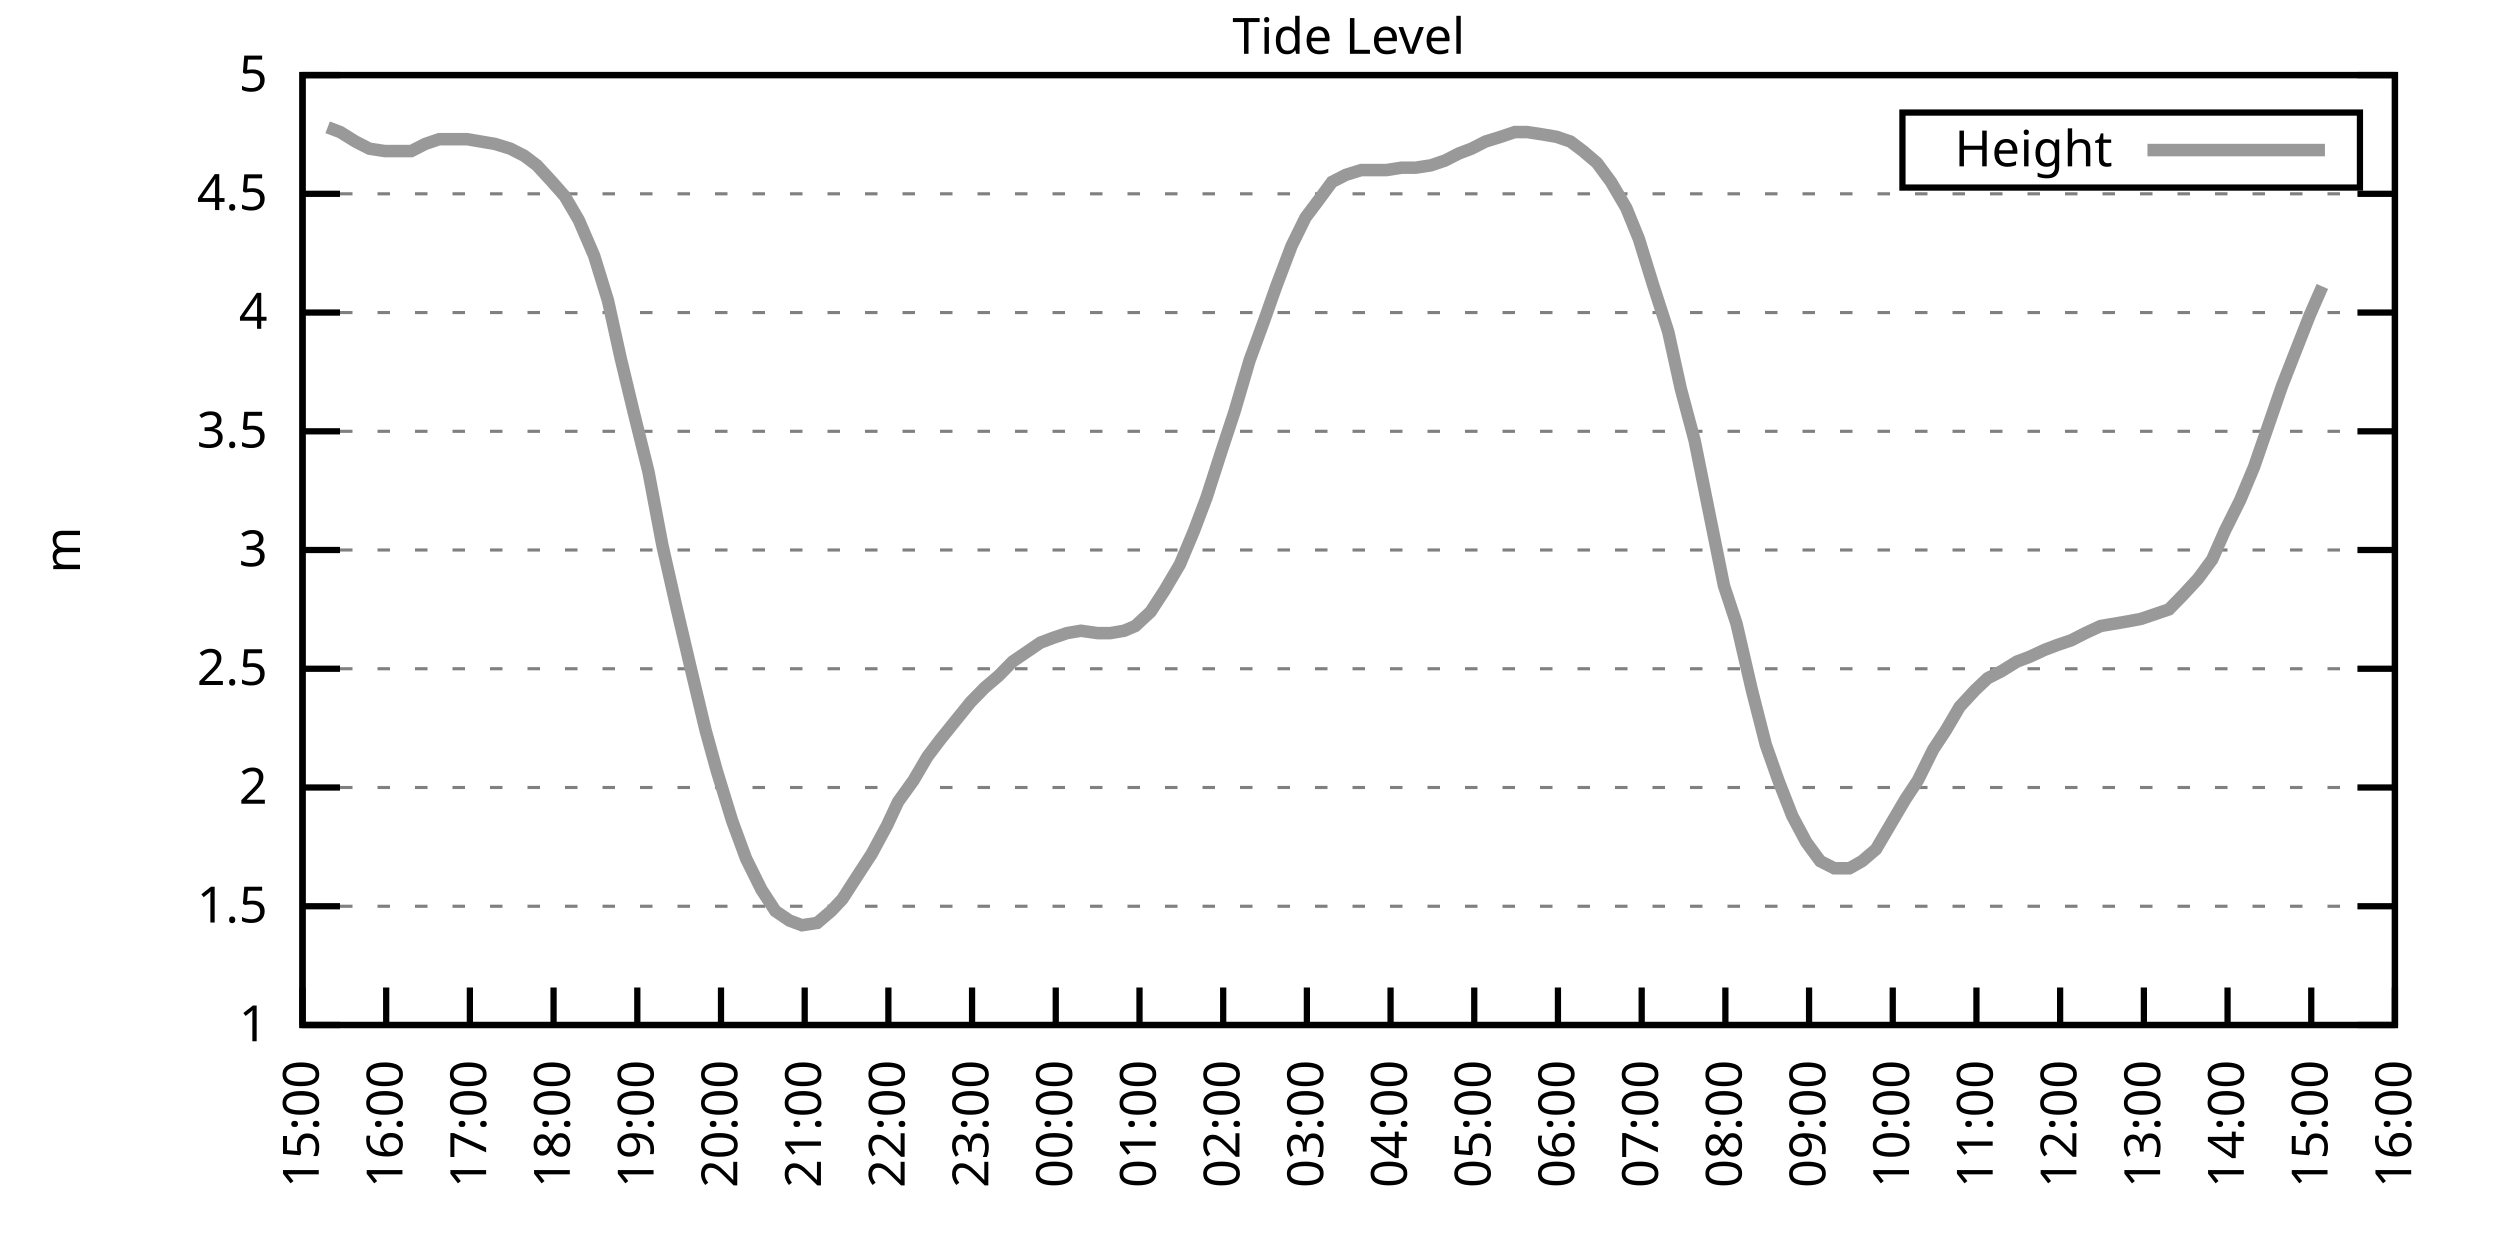
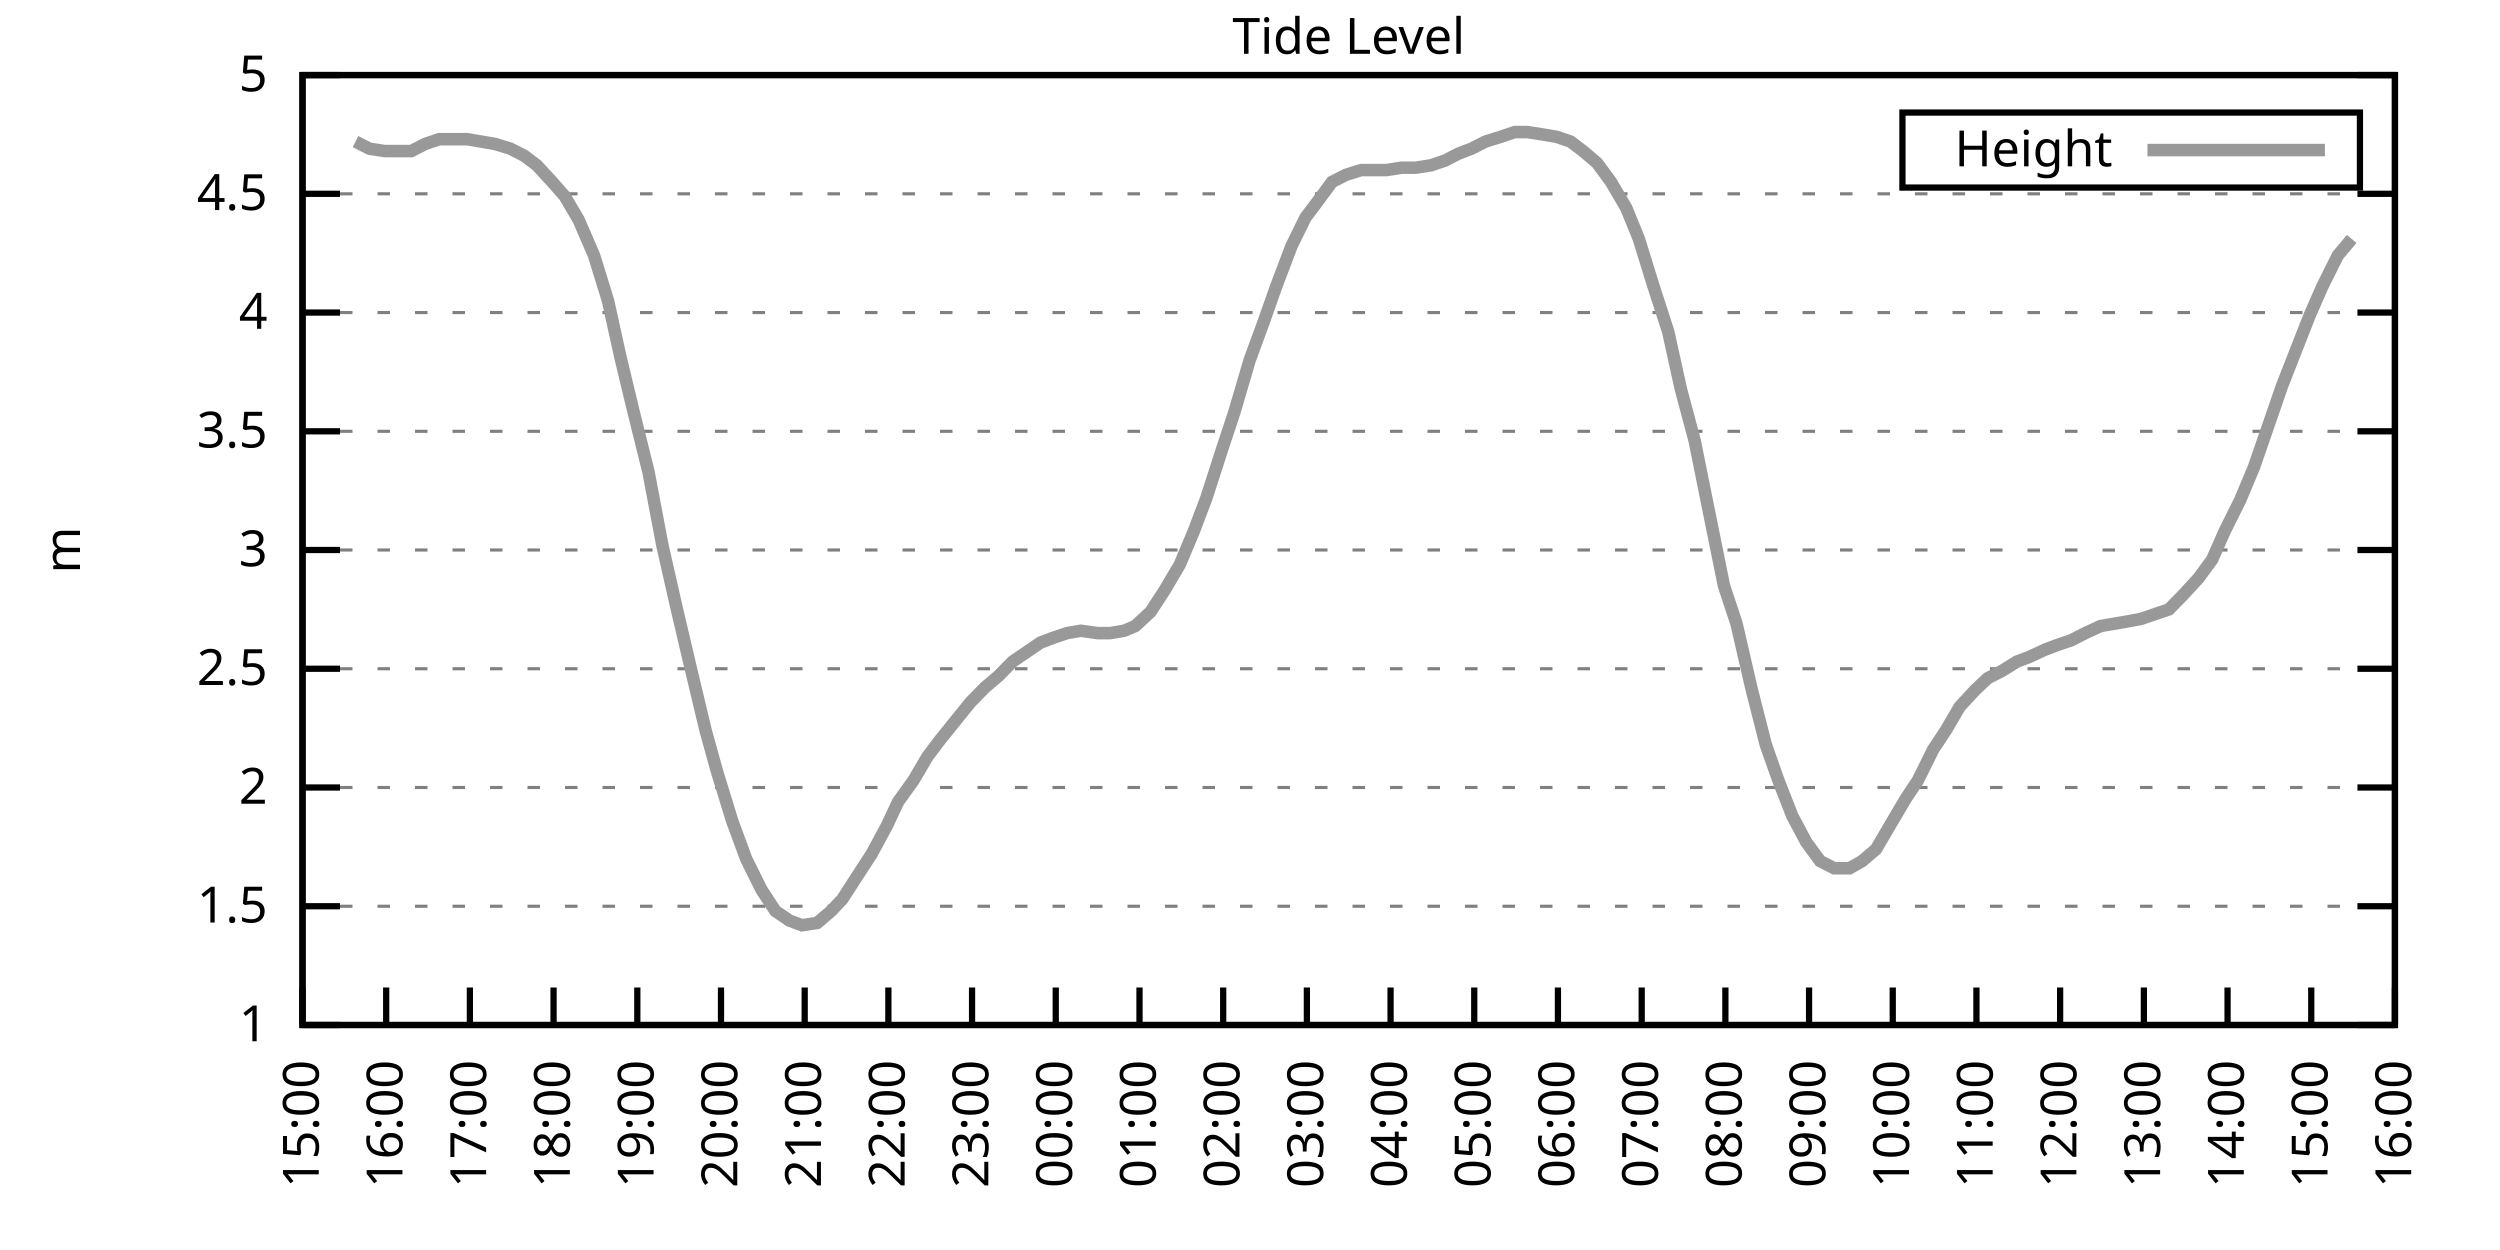
<svg xmlns="http://www.w3.org/2000/svg" xmlns:xlink="http://www.w3.org/1999/xlink" width="400" height="200" viewBox="0 0 400 200">
  <g id="gnuplot_canvas">
    <rect x="0" y="0" width="400" height="200" fill="none" />
    <defs>
      <circle id="gpDot" r="0.5" stroke-width="0.5" stroke="currentColor" />
      <path id="gpPt0" stroke-width="0.333" stroke="currentColor" d="M-1,0 h2 M0,-1 v2" />
      <path id="gpPt1" stroke-width="0.333" stroke="currentColor" d="M-1,-1 L1,1 M1,-1 L-1,1" />
      <path id="gpPt2" stroke-width="0.333" stroke="currentColor" d="M-1,0 L1,0 M0,-1 L0,1 M-1,-1 L1,1 M-1,1 L1,-1" />
      <rect id="gpPt3" stroke-width="0.333" stroke="currentColor" x="-1" y="-1" width="2" height="2" />
      <rect id="gpPt4" stroke-width="0.333" stroke="currentColor" fill="currentColor" x="-1" y="-1" width="2" height="2" />
      <circle id="gpPt5" stroke-width="0.333" stroke="currentColor" cx="0" cy="0" r="1" />
      <use xlink:href="#gpPt5" id="gpPt6" fill="currentColor" stroke="none" />
      <path id="gpPt7" stroke-width="0.333" stroke="currentColor" d="M0,-1.33 L-1.33,0.67 L1.33,0.67 z" />
      <use xlink:href="#gpPt7" id="gpPt8" fill="currentColor" stroke="none" />
      <use xlink:href="#gpPt7" id="gpPt9" stroke="currentColor" transform="rotate(180)" />
      <use xlink:href="#gpPt9" id="gpPt10" fill="currentColor" stroke="none" />
      <use xlink:href="#gpPt3" id="gpPt11" stroke="currentColor" transform="rotate(45)" />
      <use xlink:href="#gpPt11" id="gpPt12" fill="currentColor" stroke="none" />
      <path id="gpPt13" stroke-width="0.333" stroke="currentColor" d="M0,1.330 L1.265,0.411 L0.782,-1.067 L-0.782,-1.076 L-1.265,0.411 z" />
      <use xlink:href="#gpPt13" id="gpPt14" fill="currentColor" stroke="none" />
      <filter id="textbox" filterUnits="objectBoundingBox" x="0" y="0" height="1" width="1">
        <feFlood flood-color="white" flood-opacity="1" result="bgnd" />
        <feComposite in="SourceGraphic" in2="bgnd" operator="atop" />
      </filter>
      <filter id="greybox" filterUnits="objectBoundingBox" x="0" y="0" height="1" width="1">
        <feFlood flood-color="lightgrey" flood-opacity="1" result="grey" />
        <feComposite in="SourceGraphic" in2="grey" operator="atop" />
      </filter>
    </defs>
    <g fill="none" color="white" stroke="currentColor" stroke-width="1.00" stroke-linecap="butt" stroke-linejoin="miter">
</g>
    <g fill="none" color="black" stroke="currentColor" stroke-width="1.00" stroke-linecap="butt" stroke-linejoin="miter">
      <g stroke="none" shape-rendering="crispEdges">
        <polygon fill="rgb(255, 255, 255)" points="48.40,164.00 383.18,164.00 383.18,12.02 48.40,12.02 " />
      </g>
    </g>
    <g fill="none" color="black" stroke="currentColor" stroke-width="1.00" stroke-linecap="butt" stroke-linejoin="miter">
</g>
    <g fill="none" color="black" stroke="black" stroke-width="0.50" stroke-linecap="butt" stroke-linejoin="miter">
</g>
    <g fill="none" color="gray" stroke="currentColor" stroke-width="0.50" stroke-linecap="butt" stroke-linejoin="miter">
      <path stroke="gray" stroke-dasharray="2,4" class="gridline" d="M48.40,164.00 L383.19,164.00  " />
    </g>
    <g fill="none" color="gray" stroke="gray" stroke-width="1.00" stroke-linecap="butt" stroke-linejoin="miter">
</g>
    <g fill="none" color="black" stroke="currentColor" stroke-width="1.00" stroke-linecap="butt" stroke-linejoin="miter">
      <path stroke="black" d="M48.40,164.00 L54.40,164.00 M383.19,164.00 L377.19,164.00  " />
      <g transform="translate(42.80,166.60)" stroke="none" fill="black" font-family="Sans" font-size="8.00" text-anchor="end">
        <text>
          <tspan font-family="Sans"> 1</tspan>
        </text>
      </g>
    </g>
    <g fill="none" color="black" stroke="currentColor" stroke-width="1.00" stroke-linecap="butt" stroke-linejoin="miter">
</g>
    <g fill="none" color="black" stroke="black" stroke-width="0.50" stroke-linecap="butt" stroke-linejoin="miter">
</g>
    <g fill="none" color="gray" stroke="currentColor" stroke-width="0.50" stroke-linecap="butt" stroke-linejoin="miter">
      <path stroke="gray" stroke-dasharray="2,4" class="gridline" d="M48.40,145.00 L383.19,145.00  " />
    </g>
    <g fill="none" color="gray" stroke="gray" stroke-width="1.00" stroke-linecap="butt" stroke-linejoin="miter">
</g>
    <g fill="none" color="black" stroke="currentColor" stroke-width="1.00" stroke-linecap="butt" stroke-linejoin="miter">
      <path stroke="black" d="M48.40,145.00 L54.40,145.00 M383.19,145.00 L377.19,145.00  " />
      <g transform="translate(42.80,147.60)" stroke="none" fill="black" font-family="Sans" font-size="8.00" text-anchor="end">
        <text>
          <tspan font-family="Sans"> 1.5</tspan>
        </text>
      </g>
    </g>
    <g fill="none" color="black" stroke="currentColor" stroke-width="1.00" stroke-linecap="butt" stroke-linejoin="miter">
</g>
    <g fill="none" color="black" stroke="black" stroke-width="0.50" stroke-linecap="butt" stroke-linejoin="miter">
</g>
    <g fill="none" color="gray" stroke="currentColor" stroke-width="0.50" stroke-linecap="butt" stroke-linejoin="miter">
      <path stroke="gray" stroke-dasharray="2,4" class="gridline" d="M48.40,126.00 L383.19,126.00  " />
    </g>
    <g fill="none" color="gray" stroke="gray" stroke-width="1.00" stroke-linecap="butt" stroke-linejoin="miter">
</g>
    <g fill="none" color="black" stroke="currentColor" stroke-width="1.00" stroke-linecap="butt" stroke-linejoin="miter">
      <path stroke="black" d="M48.40,126.00 L54.40,126.00 M383.19,126.00 L377.19,126.00  " />
      <g transform="translate(42.80,128.60)" stroke="none" fill="black" font-family="Sans" font-size="8.00" text-anchor="end">
        <text>
          <tspan font-family="Sans"> 2</tspan>
        </text>
      </g>
    </g>
    <g fill="none" color="black" stroke="currentColor" stroke-width="1.00" stroke-linecap="butt" stroke-linejoin="miter">
</g>
    <g fill="none" color="black" stroke="black" stroke-width="0.50" stroke-linecap="butt" stroke-linejoin="miter">
</g>
    <g fill="none" color="gray" stroke="currentColor" stroke-width="0.50" stroke-linecap="butt" stroke-linejoin="miter">
      <path stroke="gray" stroke-dasharray="2,4" class="gridline" d="M48.40,107.00 L383.19,107.00  " />
    </g>
    <g fill="none" color="gray" stroke="gray" stroke-width="1.00" stroke-linecap="butt" stroke-linejoin="miter">
</g>
    <g fill="none" color="black" stroke="currentColor" stroke-width="1.00" stroke-linecap="butt" stroke-linejoin="miter">
      <path stroke="black" d="M48.40,107.00 L54.40,107.00 M383.19,107.00 L377.19,107.00  " />
      <g transform="translate(42.80,109.60)" stroke="none" fill="black" font-family="Sans" font-size="8.00" text-anchor="end">
        <text>
          <tspan font-family="Sans"> 2.5</tspan>
        </text>
      </g>
    </g>
    <g fill="none" color="black" stroke="currentColor" stroke-width="1.00" stroke-linecap="butt" stroke-linejoin="miter">
</g>
    <g fill="none" color="black" stroke="black" stroke-width="0.50" stroke-linecap="butt" stroke-linejoin="miter">
</g>
    <g fill="none" color="gray" stroke="currentColor" stroke-width="0.50" stroke-linecap="butt" stroke-linejoin="miter">
      <path stroke="gray" stroke-dasharray="2,4" class="gridline" d="M48.40,88.00 L383.19,88.00  " />
    </g>
    <g fill="none" color="gray" stroke="gray" stroke-width="1.00" stroke-linecap="butt" stroke-linejoin="miter">
</g>
    <g fill="none" color="black" stroke="currentColor" stroke-width="1.00" stroke-linecap="butt" stroke-linejoin="miter">
      <path stroke="black" d="M48.40,88.00 L54.40,88.00 M383.19,88.00 L377.19,88.00  " />
      <g transform="translate(42.80,90.60)" stroke="none" fill="black" font-family="Sans" font-size="8.00" text-anchor="end">
        <text>
          <tspan font-family="Sans"> 3</tspan>
        </text>
      </g>
    </g>
    <g fill="none" color="black" stroke="currentColor" stroke-width="1.00" stroke-linecap="butt" stroke-linejoin="miter">
</g>
    <g fill="none" color="black" stroke="black" stroke-width="0.50" stroke-linecap="butt" stroke-linejoin="miter">
</g>
    <g fill="none" color="gray" stroke="currentColor" stroke-width="0.50" stroke-linecap="butt" stroke-linejoin="miter">
      <path stroke="gray" stroke-dasharray="2,4" class="gridline" d="M48.40,69.01 L383.19,69.01  " />
    </g>
    <g fill="none" color="gray" stroke="gray" stroke-width="1.00" stroke-linecap="butt" stroke-linejoin="miter">
</g>
    <g fill="none" color="black" stroke="currentColor" stroke-width="1.00" stroke-linecap="butt" stroke-linejoin="miter">
      <path stroke="black" d="M48.40,69.01 L54.40,69.01 M383.19,69.01 L377.19,69.01  " />
      <g transform="translate(42.80,71.61)" stroke="none" fill="black" font-family="Sans" font-size="8.00" text-anchor="end">
        <text>
          <tspan font-family="Sans"> 3.5</tspan>
        </text>
      </g>
    </g>
    <g fill="none" color="black" stroke="currentColor" stroke-width="1.00" stroke-linecap="butt" stroke-linejoin="miter">
</g>
    <g fill="none" color="black" stroke="black" stroke-width="0.50" stroke-linecap="butt" stroke-linejoin="miter">
</g>
    <g fill="none" color="gray" stroke="currentColor" stroke-width="0.50" stroke-linecap="butt" stroke-linejoin="miter">
      <path stroke="gray" stroke-dasharray="2,4" class="gridline" d="M48.40,50.01 L383.19,50.01  " />
    </g>
    <g fill="none" color="gray" stroke="gray" stroke-width="1.00" stroke-linecap="butt" stroke-linejoin="miter">
</g>
    <g fill="none" color="black" stroke="currentColor" stroke-width="1.00" stroke-linecap="butt" stroke-linejoin="miter">
      <path stroke="black" d="M48.40,50.01 L54.40,50.01 M383.19,50.01 L377.19,50.01  " />
      <g transform="translate(42.80,52.61)" stroke="none" fill="black" font-family="Sans" font-size="8.00" text-anchor="end">
        <text>
          <tspan font-family="Sans"> 4</tspan>
        </text>
      </g>
    </g>
    <g fill="none" color="black" stroke="currentColor" stroke-width="1.00" stroke-linecap="butt" stroke-linejoin="miter">
</g>
    <g fill="none" color="black" stroke="black" stroke-width="0.50" stroke-linecap="butt" stroke-linejoin="miter">
</g>
    <g fill="none" color="gray" stroke="currentColor" stroke-width="0.50" stroke-linecap="butt" stroke-linejoin="miter">
      <path stroke="gray" stroke-dasharray="2,4" class="gridline" d="M48.40,31.01 L383.19,31.01  " />
    </g>
    <g fill="none" color="gray" stroke="gray" stroke-width="1.00" stroke-linecap="butt" stroke-linejoin="miter">
</g>
    <g fill="none" color="black" stroke="currentColor" stroke-width="1.00" stroke-linecap="butt" stroke-linejoin="miter">
      <path stroke="black" d="M48.40,31.01 L54.40,31.01 M383.19,31.01 L377.19,31.01  " />
      <g transform="translate(42.80,33.61)" stroke="none" fill="black" font-family="Sans" font-size="8.00" text-anchor="end">
        <text>
          <tspan font-family="Sans"> 4.5</tspan>
        </text>
      </g>
    </g>
    <g fill="none" color="black" stroke="currentColor" stroke-width="1.00" stroke-linecap="butt" stroke-linejoin="miter">
</g>
    <g fill="none" color="black" stroke="black" stroke-width="0.50" stroke-linecap="butt" stroke-linejoin="miter">
</g>
    <g fill="none" color="gray" stroke="currentColor" stroke-width="0.50" stroke-linecap="butt" stroke-linejoin="miter">
      <path stroke="gray" stroke-dasharray="2,4" class="gridline" d="M48.40,12.01 L383.19,12.01  " />
    </g>
    <g fill="none" color="gray" stroke="gray" stroke-width="1.00" stroke-linecap="butt" stroke-linejoin="miter">
</g>
    <g fill="none" color="black" stroke="currentColor" stroke-width="1.00" stroke-linecap="butt" stroke-linejoin="miter">
      <path stroke="black" d="M48.40,12.01 L54.40,12.01 M383.19,12.01 L377.19,12.01  " />
      <g transform="translate(42.80,14.61)" stroke="none" fill="black" font-family="Sans" font-size="8.00" text-anchor="end">
        <text>
          <tspan font-family="Sans"> 5</tspan>
        </text>
      </g>
    </g>
    <g fill="none" color="black" stroke="currentColor" stroke-width="1.00" stroke-linecap="butt" stroke-linejoin="miter">
      <path stroke="black" d="M48.40,164.00 L48.40,158.00  " />
      <g transform="translate(51.00,169.60) rotate(270.00)" stroke="none" fill="black" font-family="Sans" font-size="8.00" text-anchor="end">
        <text>
          <tspan font-family="Sans">15:00</tspan>
        </text>
      </g>
    </g>
    <g fill="none" color="black" stroke="currentColor" stroke-width="1.00" stroke-linecap="butt" stroke-linejoin="miter">
      <path stroke="black" d="M61.79,164.00 L61.79,158.00  " />
      <g transform="translate(64.39,169.60) rotate(270.00)" stroke="none" fill="black" font-family="Sans" font-size="8.00" text-anchor="end">
        <text>
          <tspan font-family="Sans">16:00</tspan>
        </text>
      </g>
    </g>
    <g fill="none" color="black" stroke="currentColor" stroke-width="1.00" stroke-linecap="butt" stroke-linejoin="miter">
      <path stroke="black" d="M75.18,164.00 L75.18,158.00  " />
      <g transform="translate(77.78,169.60) rotate(270.00)" stroke="none" fill="black" font-family="Sans" font-size="8.00" text-anchor="end">
        <text>
          <tspan font-family="Sans">17:00</tspan>
        </text>
      </g>
    </g>
    <g fill="none" color="black" stroke="currentColor" stroke-width="1.00" stroke-linecap="butt" stroke-linejoin="miter">
      <path stroke="black" d="M88.57,164.00 L88.57,158.00  " />
      <g transform="translate(91.17,169.60) rotate(270.00)" stroke="none" fill="black" font-family="Sans" font-size="8.00" text-anchor="end">
        <text>
          <tspan font-family="Sans">18:00</tspan>
        </text>
      </g>
    </g>
    <g fill="none" color="black" stroke="currentColor" stroke-width="1.00" stroke-linecap="butt" stroke-linejoin="miter">
      <path stroke="black" d="M101.97,164.00 L101.97,158.00  " />
      <g transform="translate(104.57,169.60) rotate(270.00)" stroke="none" fill="black" font-family="Sans" font-size="8.00" text-anchor="end">
        <text>
          <tspan font-family="Sans">19:00</tspan>
        </text>
      </g>
    </g>
    <g fill="none" color="black" stroke="currentColor" stroke-width="1.00" stroke-linecap="butt" stroke-linejoin="miter">
      <path stroke="black" d="M115.36,164.00 L115.36,158.00  " />
      <g transform="translate(117.96,169.60) rotate(270.00)" stroke="none" fill="black" font-family="Sans" font-size="8.00" text-anchor="end">
        <text>
          <tspan font-family="Sans">20:00</tspan>
        </text>
      </g>
    </g>
    <g fill="none" color="black" stroke="currentColor" stroke-width="1.00" stroke-linecap="butt" stroke-linejoin="miter">
      <path stroke="black" d="M128.75,164.00 L128.75,158.00  " />
      <g transform="translate(131.35,169.60) rotate(270.00)" stroke="none" fill="black" font-family="Sans" font-size="8.00" text-anchor="end">
        <text>
          <tspan font-family="Sans">21:00</tspan>
        </text>
      </g>
    </g>
    <g fill="none" color="black" stroke="currentColor" stroke-width="1.00" stroke-linecap="butt" stroke-linejoin="miter">
      <path stroke="black" d="M142.14,164.00 L142.14,158.00  " />
      <g transform="translate(144.74,169.60) rotate(270.00)" stroke="none" fill="black" font-family="Sans" font-size="8.00" text-anchor="end">
        <text>
          <tspan font-family="Sans">22:00</tspan>
        </text>
      </g>
    </g>
    <g fill="none" color="black" stroke="currentColor" stroke-width="1.00" stroke-linecap="butt" stroke-linejoin="miter">
      <path stroke="black" d="M155.53,164.00 L155.53,158.00  " />
      <g transform="translate(158.13,169.60) rotate(270.00)" stroke="none" fill="black" font-family="Sans" font-size="8.00" text-anchor="end">
        <text>
          <tspan font-family="Sans">23:00</tspan>
        </text>
      </g>
    </g>
    <g fill="none" color="black" stroke="currentColor" stroke-width="1.00" stroke-linecap="butt" stroke-linejoin="miter">
      <path stroke="black" d="M168.92,164.00 L168.92,158.00  " />
      <g transform="translate(171.52,169.60) rotate(270.00)" stroke="none" fill="black" font-family="Sans" font-size="8.00" text-anchor="end">
        <text>
          <tspan font-family="Sans">00:00</tspan>
        </text>
      </g>
    </g>
    <g fill="none" color="black" stroke="currentColor" stroke-width="1.00" stroke-linecap="butt" stroke-linejoin="miter">
      <path stroke="black" d="M182.32,164.00 L182.32,158.00  " />
      <g transform="translate(184.92,169.60) rotate(270.00)" stroke="none" fill="black" font-family="Sans" font-size="8.00" text-anchor="end">
        <text>
          <tspan font-family="Sans">01:00</tspan>
        </text>
      </g>
    </g>
    <g fill="none" color="black" stroke="currentColor" stroke-width="1.00" stroke-linecap="butt" stroke-linejoin="miter">
      <path stroke="black" d="M195.71,164.00 L195.71,158.00  " />
      <g transform="translate(198.31,169.60) rotate(270.00)" stroke="none" fill="black" font-family="Sans" font-size="8.00" text-anchor="end">
        <text>
          <tspan font-family="Sans">02:00</tspan>
        </text>
      </g>
    </g>
    <g fill="none" color="black" stroke="currentColor" stroke-width="1.00" stroke-linecap="butt" stroke-linejoin="miter">
      <path stroke="black" d="M209.10,164.00 L209.10,158.00  " />
      <g transform="translate(211.70,169.60) rotate(270.00)" stroke="none" fill="black" font-family="Sans" font-size="8.00" text-anchor="end">
        <text>
          <tspan font-family="Sans">03:00</tspan>
        </text>
      </g>
    </g>
    <g fill="none" color="black" stroke="currentColor" stroke-width="1.00" stroke-linecap="butt" stroke-linejoin="miter">
      <path stroke="black" d="M222.49,164.00 L222.49,158.00  " />
      <g transform="translate(225.09,169.60) rotate(270.00)" stroke="none" fill="black" font-family="Sans" font-size="8.00" text-anchor="end">
        <text>
          <tspan font-family="Sans">04:00</tspan>
        </text>
      </g>
    </g>
    <g fill="none" color="black" stroke="currentColor" stroke-width="1.00" stroke-linecap="butt" stroke-linejoin="miter">
      <path stroke="black" d="M235.88,164.00 L235.88,158.00  " />
      <g transform="translate(238.48,169.60) rotate(270.00)" stroke="none" fill="black" font-family="Sans" font-size="8.00" text-anchor="end">
        <text>
          <tspan font-family="Sans">05:00</tspan>
        </text>
      </g>
    </g>
    <g fill="none" color="black" stroke="currentColor" stroke-width="1.00" stroke-linecap="butt" stroke-linejoin="miter">
      <path stroke="black" d="M249.27,164.00 L249.27,158.00  " />
      <g transform="translate(251.87,169.60) rotate(270.00)" stroke="none" fill="black" font-family="Sans" font-size="8.00" text-anchor="end">
        <text>
          <tspan font-family="Sans">06:00</tspan>
        </text>
      </g>
    </g>
    <g fill="none" color="black" stroke="currentColor" stroke-width="1.00" stroke-linecap="butt" stroke-linejoin="miter">
      <path stroke="black" d="M262.67,164.00 L262.67,158.00  " />
      <g transform="translate(265.27,169.60) rotate(270.00)" stroke="none" fill="black" font-family="Sans" font-size="8.00" text-anchor="end">
        <text>
          <tspan font-family="Sans">07:00</tspan>
        </text>
      </g>
    </g>
    <g fill="none" color="black" stroke="currentColor" stroke-width="1.00" stroke-linecap="butt" stroke-linejoin="miter">
      <path stroke="black" d="M276.06,164.00 L276.06,158.00  " />
      <g transform="translate(278.66,169.60) rotate(270.00)" stroke="none" fill="black" font-family="Sans" font-size="8.00" text-anchor="end">
        <text>
          <tspan font-family="Sans">08:00</tspan>
        </text>
      </g>
    </g>
    <g fill="none" color="black" stroke="currentColor" stroke-width="1.00" stroke-linecap="butt" stroke-linejoin="miter">
      <path stroke="black" d="M289.45,164.00 L289.45,158.00  " />
      <g transform="translate(292.05,169.60) rotate(270.00)" stroke="none" fill="black" font-family="Sans" font-size="8.00" text-anchor="end">
        <text>
          <tspan font-family="Sans">09:00</tspan>
        </text>
      </g>
    </g>
    <g fill="none" color="black" stroke="currentColor" stroke-width="1.00" stroke-linecap="butt" stroke-linejoin="miter">
      <path stroke="black" d="M302.84,164.00 L302.84,158.00  " />
      <g transform="translate(305.44,169.60) rotate(270.00)" stroke="none" fill="black" font-family="Sans" font-size="8.00" text-anchor="end">
        <text>
          <tspan font-family="Sans">10:00</tspan>
        </text>
      </g>
    </g>
    <g fill="none" color="black" stroke="currentColor" stroke-width="1.00" stroke-linecap="butt" stroke-linejoin="miter">
      <path stroke="black" d="M316.23,164.00 L316.23,158.00  " />
      <g transform="translate(318.83,169.60) rotate(270.00)" stroke="none" fill="black" font-family="Sans" font-size="8.00" text-anchor="end">
        <text>
          <tspan font-family="Sans">11:00</tspan>
        </text>
      </g>
    </g>
    <g fill="none" color="black" stroke="currentColor" stroke-width="1.00" stroke-linecap="butt" stroke-linejoin="miter">
      <path stroke="black" d="M329.62,164.00 L329.62,158.00  " />
      <g transform="translate(332.22,169.60) rotate(270.00)" stroke="none" fill="black" font-family="Sans" font-size="8.00" text-anchor="end">
        <text>
          <tspan font-family="Sans">12:00</tspan>
        </text>
      </g>
    </g>
    <g fill="none" color="black" stroke="currentColor" stroke-width="1.00" stroke-linecap="butt" stroke-linejoin="miter">
      <path stroke="black" d="M343.02,164.00 L343.02,158.00  " />
      <g transform="translate(345.62,169.60) rotate(270.00)" stroke="none" fill="black" font-family="Sans" font-size="8.00" text-anchor="end">
        <text>
          <tspan font-family="Sans">13:00</tspan>
        </text>
      </g>
    </g>
    <g fill="none" color="black" stroke="currentColor" stroke-width="1.00" stroke-linecap="butt" stroke-linejoin="miter">
      <path stroke="black" d="M356.41,164.00 L356.41,158.00  " />
      <g transform="translate(359.01,169.60) rotate(270.00)" stroke="none" fill="black" font-family="Sans" font-size="8.00" text-anchor="end">
        <text>
          <tspan font-family="Sans">14:00</tspan>
        </text>
      </g>
    </g>
    <g fill="none" color="black" stroke="currentColor" stroke-width="1.00" stroke-linecap="butt" stroke-linejoin="miter">
      <path stroke="black" d="M369.80,164.00 L369.80,158.00  " />
      <g transform="translate(372.40,169.60) rotate(270.00)" stroke="none" fill="black" font-family="Sans" font-size="8.00" text-anchor="end">
        <text>
          <tspan font-family="Sans">15:00</tspan>
        </text>
      </g>
    </g>
    <g fill="none" color="black" stroke="currentColor" stroke-width="1.00" stroke-linecap="butt" stroke-linejoin="miter">
      <path stroke="black" d="M383.19,164.00 L383.19,158.00  " />
      <g transform="translate(385.79,169.60) rotate(270.00)" stroke="none" fill="black" font-family="Sans" font-size="8.00" text-anchor="end">
        <text>
          <tspan font-family="Sans">16:00</tspan>
        </text>
      </g>
    </g>
    <g fill="none" color="black" stroke="currentColor" stroke-width="1.00" stroke-linecap="butt" stroke-linejoin="miter">
</g>
    <g fill="none" color="black" stroke="currentColor" stroke-width="1.00" stroke-linecap="butt" stroke-linejoin="miter">
      <path stroke="black" d="M48.40,12.01 L48.40,164.00 L383.19,164.00 L383.19,12.01 L48.40,12.01 Z  " />
    </g>
    <g fill="none" color="black" stroke="currentColor" stroke-width="1.00" stroke-linecap="butt" stroke-linejoin="miter">
</g>
    <g fill="none" color="black" stroke="currentColor" stroke-width="1.00" stroke-linecap="butt" stroke-linejoin="miter">
      <path stroke="black" d="M304.39,30.01 L304.39,18.01 L377.59,18.01 L377.59,30.01 L304.39,30.01 Z  " />
    </g>
    <g id="Tide_level_plot_1">
      <g fill="none" color="white" stroke="black" stroke-width="2.00" stroke-linecap="butt" stroke-linejoin="miter">
</g>
      <g fill="none" color="black" stroke="currentColor" stroke-width="2.00" stroke-linecap="butt" stroke-linejoin="miter">
        <g transform="translate(337.99,26.61)" stroke="none" fill="black" font-family="Sans" font-size="8.00" text-anchor="end">
          <text>
            <tspan font-family="Sans">Height</tspan>
          </text>
        </g>
      </g>
      <g fill="none" color="black" stroke="currentColor" stroke-width="2.00" stroke-linecap="butt" stroke-linejoin="miter">
-         <path stroke="rgb(153, 153, 153)" d="M343.59,24.01 L371.99,24.01 M52.42,20.37 L54.43,21.13 L56.88,22.65 L59.11,23.79 L61.57,24.17 L63.58,24.17   L65.81,24.17 L68.04,23.03 L70.27,22.27 L72.50,22.27 L74.74,22.27 L76.97,22.65 L79.20,23.03 L81.66,23.79   L83.89,24.93 L85.90,26.45 L88.35,29.11 L90.36,31.39 L92.59,35.19 L95.05,40.89 L97.28,48.11 L99.29,57.23   L101.30,65.59 L103.75,75.47 L105.98,87.25 L108.22,97.12 L110.45,106.62 L112.90,116.88 L114.69,123.34 L117.14,131.32   L119.38,137.40 L121.83,142.34 L124.06,145.76 L126.29,147.28 L128.30,148.04 L130.76,147.66 L132.99,145.76 L134.78,143.86   L137.23,140.06 L139.46,136.64 L141.92,132.08 L143.70,128.28 L146.16,124.86 L148.39,121.06 L150.40,118.40 L152.85,115.36   L155.31,112.32 L157.54,110.04 L159.77,108.14 L162.01,105.86 L164.24,104.34 L166.47,102.82 L168.48,102.06 L170.71,101.30   L172.94,100.92 L175.62,101.30 L177.63,101.30 L179.86,100.92 L181.65,100.16 L184.10,97.88 L186.33,94.46 L188.79,90.28   L191.02,84.97 L193.03,79.65 L195.48,72.05 L197.49,65.97 L199.95,57.61 L202.18,51.53 L204.19,45.83 L206.64,39.37   L208.88,34.81 L210.88,32.15 L213.12,29.11 L215.35,27.97 L217.80,27.21 L220.04,27.21 L221.82,27.21 L224.28,26.83   L226.51,26.83 L228.96,26.45 L231.20,25.69 L233.43,24.55 L235.44,23.79 L237.67,22.65 L240.12,21.89 L242.36,21.13   L244.36,21.13 L246.82,21.51 L249.05,21.89 L251.28,22.65 L253.29,24.17 L255.52,26.07 L257.76,29.11 L260.21,33.29   L262.22,38.23 L264.45,45.45 L266.91,53.05 L268.92,62.17 L271.15,70.53 L273.60,82.69 L275.83,93.70 L277.84,99.78   L280.30,110.42 L282.53,119.16 L284.54,124.86 L286.77,130.56 L289.00,134.74 L291.23,137.78 L293.47,138.92 L295.92,138.92   L297.93,137.78 L300.16,135.88 L302.39,132.08 L304.85,127.90 L306.86,124.86 L309.31,119.92 L311.32,116.88 L313.55,113.08   L316.01,110.42 L318.02,108.52 L320.25,107.38 L322.70,105.86 L324.71,105.10 L327.17,103.96 L329.18,103.20 L331.41,102.44   L333.64,101.30 L336.10,100.16 L338.33,99.78 L340.56,99.40 L342.57,99.02 L344.80,98.26 L347.03,97.50 L349.26,95.22   L351.72,92.56 L353.95,89.52 L355.96,84.97 L358.42,80.03 L360.65,74.71 L362.88,68.25 L365.11,61.79 L367.34,56.09   L369.58,50.39 L371.58,45.83  " />
+         <path stroke="rgb(153, 153, 153)" d="M343.59,24.01 L371.99,24.01 M56.88,22.65 L59.11,23.79 L61.57,24.17 L63.58,24.17 L65.81,24.17 L68.04,23.03   L70.27,22.27 L72.50,22.27 L74.74,22.27 L76.97,22.65 L79.20,23.03 L81.66,23.79 L83.89,24.93 L85.90,26.45   L88.35,29.11 L90.36,31.39 L92.59,35.19 L95.05,40.89 L97.28,48.11 L99.29,57.23 L101.30,65.59 L103.75,75.47   L105.98,87.25 L108.22,97.12 L110.45,106.62 L112.90,116.88 L114.69,123.34 L117.14,131.32 L119.38,137.40 L121.83,142.34   L124.06,145.76 L126.29,147.28 L128.30,148.04 L130.76,147.66 L132.99,145.76 L134.78,143.86 L137.23,140.06 L139.46,136.64   L141.92,132.08 L143.70,128.28 L146.16,124.86 L148.39,121.06 L150.40,118.40 L152.85,115.36 L155.31,112.32 L157.54,110.04   L159.77,108.14 L162.01,105.86 L164.24,104.34 L166.47,102.82 L168.48,102.06 L170.71,101.30 L172.94,100.92 L175.62,101.30   L177.63,101.30 L179.86,100.92 L181.65,100.16 L184.10,97.88 L186.33,94.46 L188.79,90.28 L191.02,84.97 L193.03,79.65   L195.48,72.05 L197.49,65.97 L199.95,57.61 L202.18,51.53 L204.19,45.83 L206.64,39.37 L208.88,34.81 L210.88,32.15   L213.12,29.11 L215.35,27.97 L217.80,27.21 L220.04,27.21 L221.82,27.21 L224.28,26.83 L226.51,26.83 L228.96,26.45   L231.20,25.69 L233.43,24.55 L235.44,23.79 L237.67,22.65 L240.12,21.89 L242.36,21.13 L244.36,21.13 L246.82,21.51   L249.05,21.89 L251.28,22.65 L253.29,24.17 L255.52,26.07 L257.76,29.11 L260.21,33.29 L262.22,38.23 L264.45,45.45   L266.91,53.05 L268.92,62.17 L271.15,70.53 L273.60,82.69 L275.83,93.70 L277.84,99.78 L280.30,110.42 L282.53,119.16   L284.54,124.86 L286.77,130.56 L289.00,134.74 L291.23,137.78 L293.47,138.92 L295.92,138.92 L297.93,137.78 L300.16,135.88   L302.39,132.08 L304.85,127.90 L306.86,124.86 L309.31,119.92 L311.32,116.88 L313.55,113.08 L316.01,110.42 L318.02,108.52   L320.25,107.38 L322.70,105.86 L324.71,105.10 L327.17,103.96 L329.18,103.20 L331.41,102.44 L333.64,101.30 L336.10,100.16   L338.33,99.78 L340.56,99.40 L342.57,99.02 L344.80,98.26 L347.03,97.50 L349.26,95.22 L351.72,92.56 L353.95,89.52   L355.96,84.97 L358.42,80.03 L360.65,74.71 L362.88,68.25 L365.11,61.79 L367.34,56.09 L369.58,50.39 L371.58,45.83   L374.04,40.89 L376.27,38.23  " />
      </g>
    </g>
    <g fill="none" color="black" stroke="currentColor" stroke-width="2.00" stroke-linecap="butt" stroke-linejoin="miter">
</g>
    <g fill="none" color="black" stroke="black" stroke-width="1.00" stroke-linecap="butt" stroke-linejoin="miter">
</g>
    <g fill="none" color="black" stroke="currentColor" stroke-width="1.00" stroke-linecap="butt" stroke-linejoin="miter">
      <path stroke="black" d="M48.40,12.01 L48.40,164.00 L383.19,164.00 L383.19,12.01 L48.40,12.01 Z  " />
      <g transform="translate(12.80,88.01) rotate(270.00)" stroke="none" fill="black" font-family="Sans" font-size="8.00" text-anchor="middle">
        <text>
          <tspan font-family="Sans">m</tspan>
        </text>
      </g>
    </g>
    <g fill="none" color="black" stroke="currentColor" stroke-width="1.00" stroke-linecap="butt" stroke-linejoin="miter">
</g>
    <g fill="none" color="black" stroke="currentColor" stroke-width="1.00" stroke-linecap="butt" stroke-linejoin="miter">
      <g transform="translate(215.79,8.61)" stroke="none" fill="black" font-family="Sans" font-size="8.00" text-anchor="middle">
        <text>
          <tspan font-family="Sans">Tide Level</tspan>
        </text>
      </g>
    </g>
    <g fill="none" color="black" stroke="currentColor" stroke-width="1.00" stroke-linecap="butt" stroke-linejoin="miter">
</g>
  </g>
</svg>
